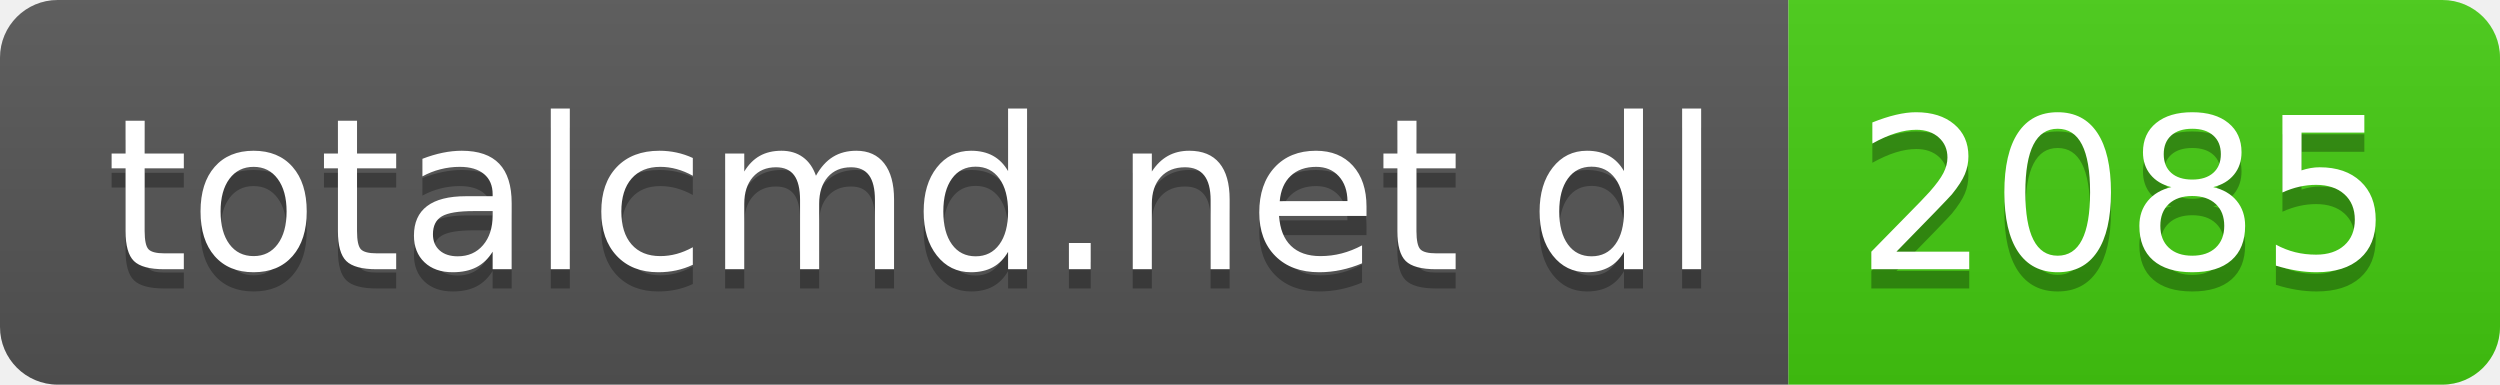
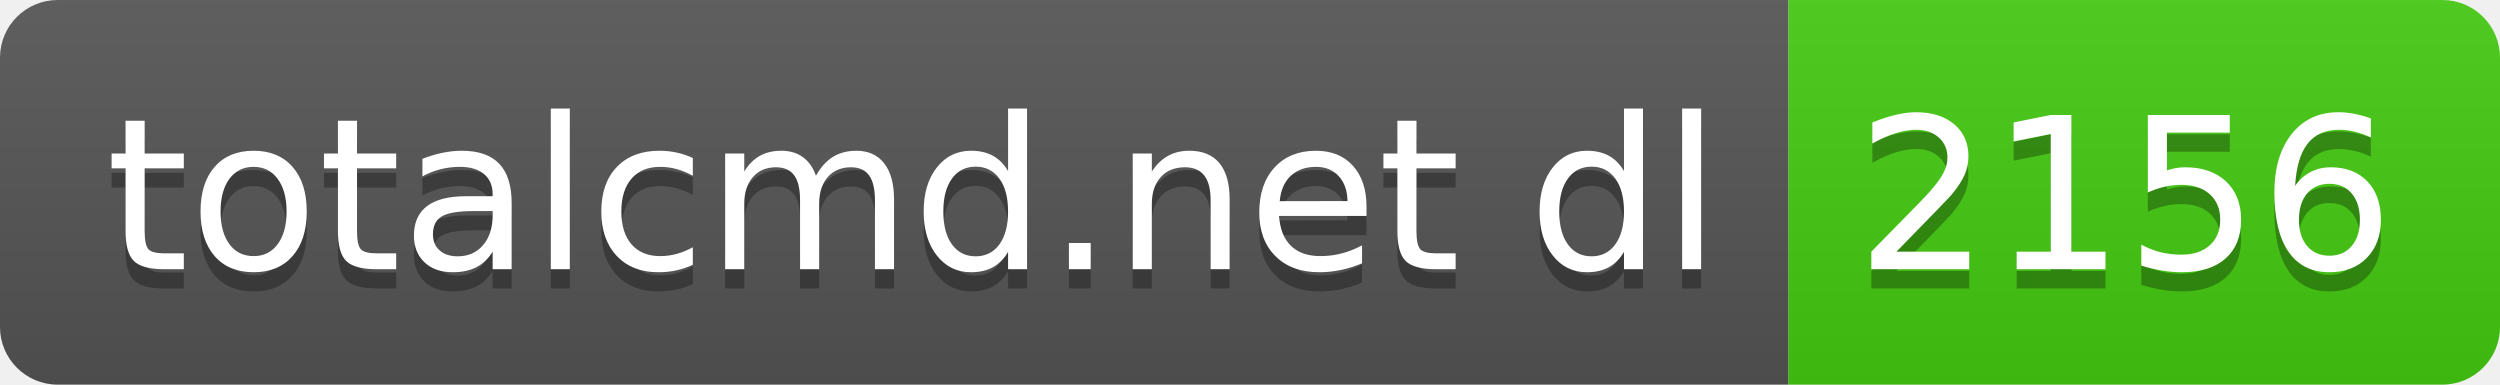
- <svg xmlns="http://www.w3.org/2000/svg" width="130" height="20" role="img" aria-label="totalcmd.net dl: 2085">
+ <svg xmlns="http://www.w3.org/2000/svg" width="130" height="20" role="img" aria-label="totalcmd.net dl: 2156">
  <linearGradient id="s" x2="0" y2="100%">
    <stop offset="0" stop-color="#bbb" stop-opacity=".1" />
    <stop offset="1" stop-opacity=".1" />
  </linearGradient>
  <clipPath id="r">
    <rect width="130" height="20" rx="3" fill="#fff" />
  </clipPath>
  <g clip-path="url(#r)">
    <rect width="93" height="20" fill="#555" />
    <rect x="93" width="37" height="20" fill="#4c1" />
    <rect width="130" height="20" fill="url(#s)" />
  </g>
  <g fill="#fff" text-anchor="middle" font-family="Verdana,Geneva,DejaVu Sans,sans-serif" text-rendering="geometricPrecision" font-size="110">
    <text aria-hidden="true" x="475" y="150" fill="#010101" fill-opacity=".3" transform="scale(.1)" textLength="830">totalcmd.net dl</text>
    <text x="475" y="140" transform="scale(.1)" fill="#fff" textLength="830">totalcmd.net dl</text>
-     <text aria-hidden="true" x="1105" y="150" fill="#010101" fill-opacity=".3" transform="scale(.1)" textLength="270">2085</text>
-     <text x="1105" y="140" transform="scale(.1)" fill="#fff" textLength="270">2085</text>
+     <text aria-hidden="true" x="1105" y="150" fill="#010101" fill-opacity=".3" transform="scale(.1)" textLength="270">2156</text>
+     <text x="1105" y="140" transform="scale(.1)" fill="#fff" textLength="270">2156</text>
  </g>
</svg>
